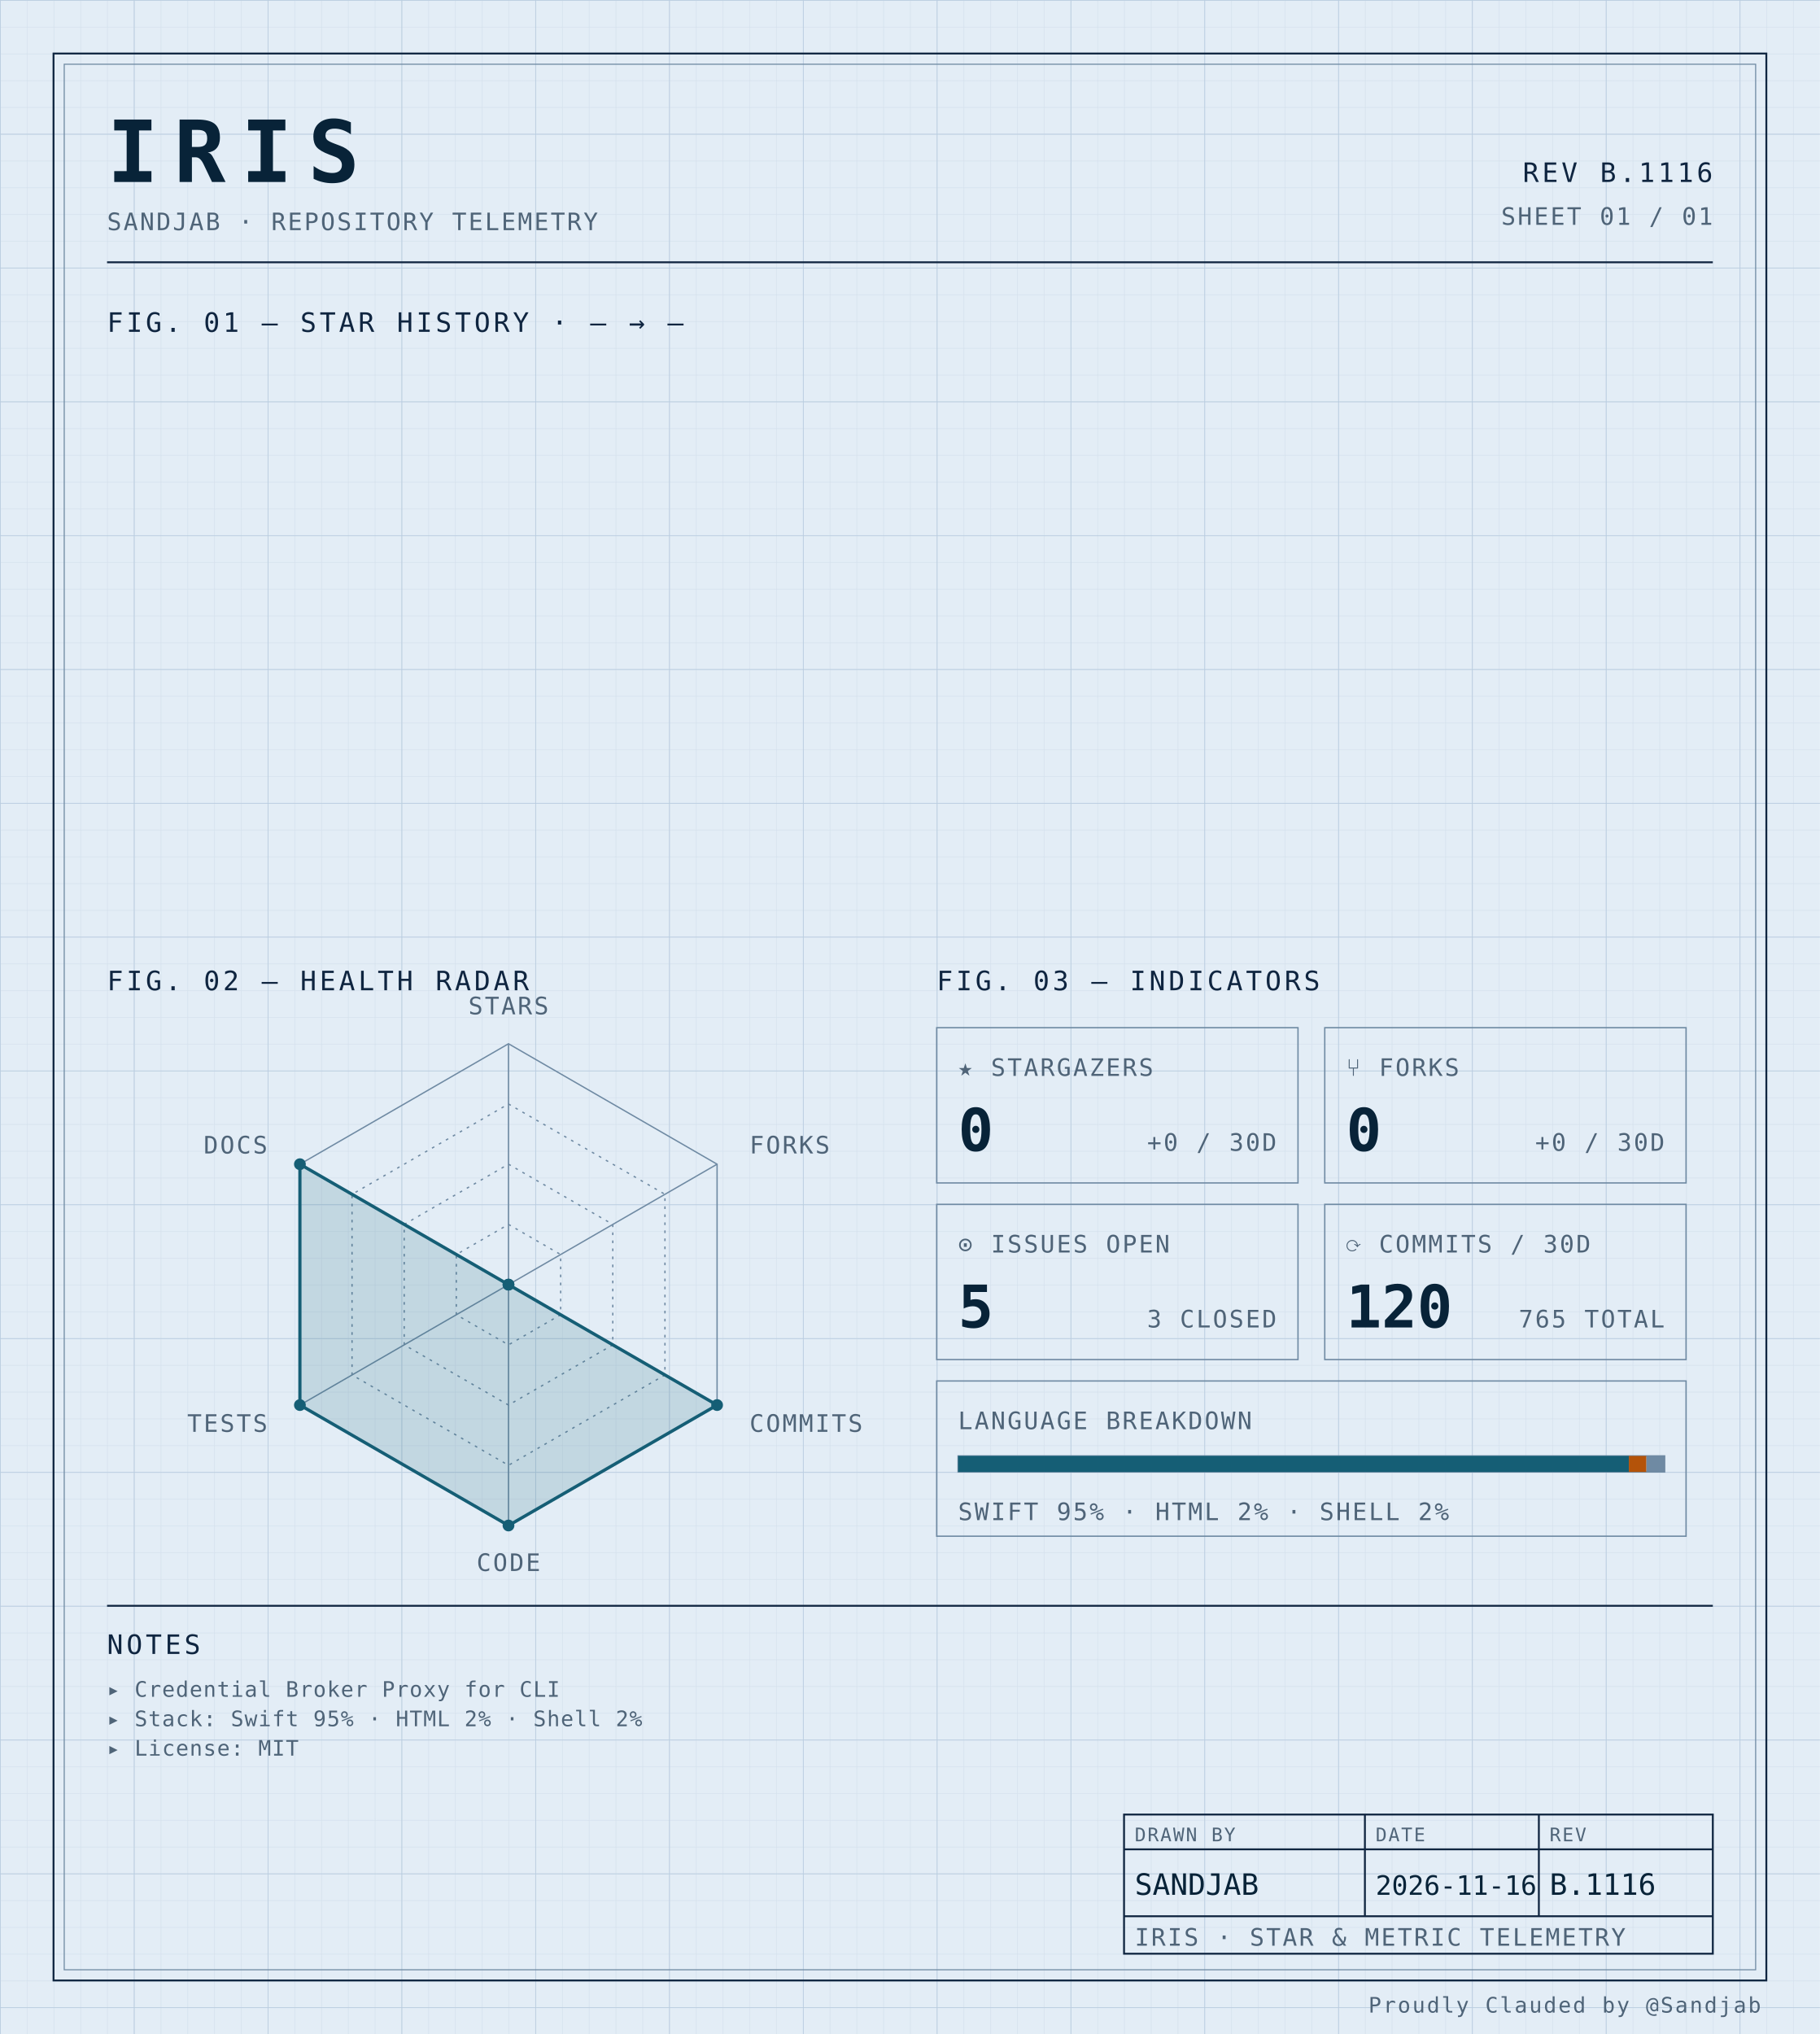
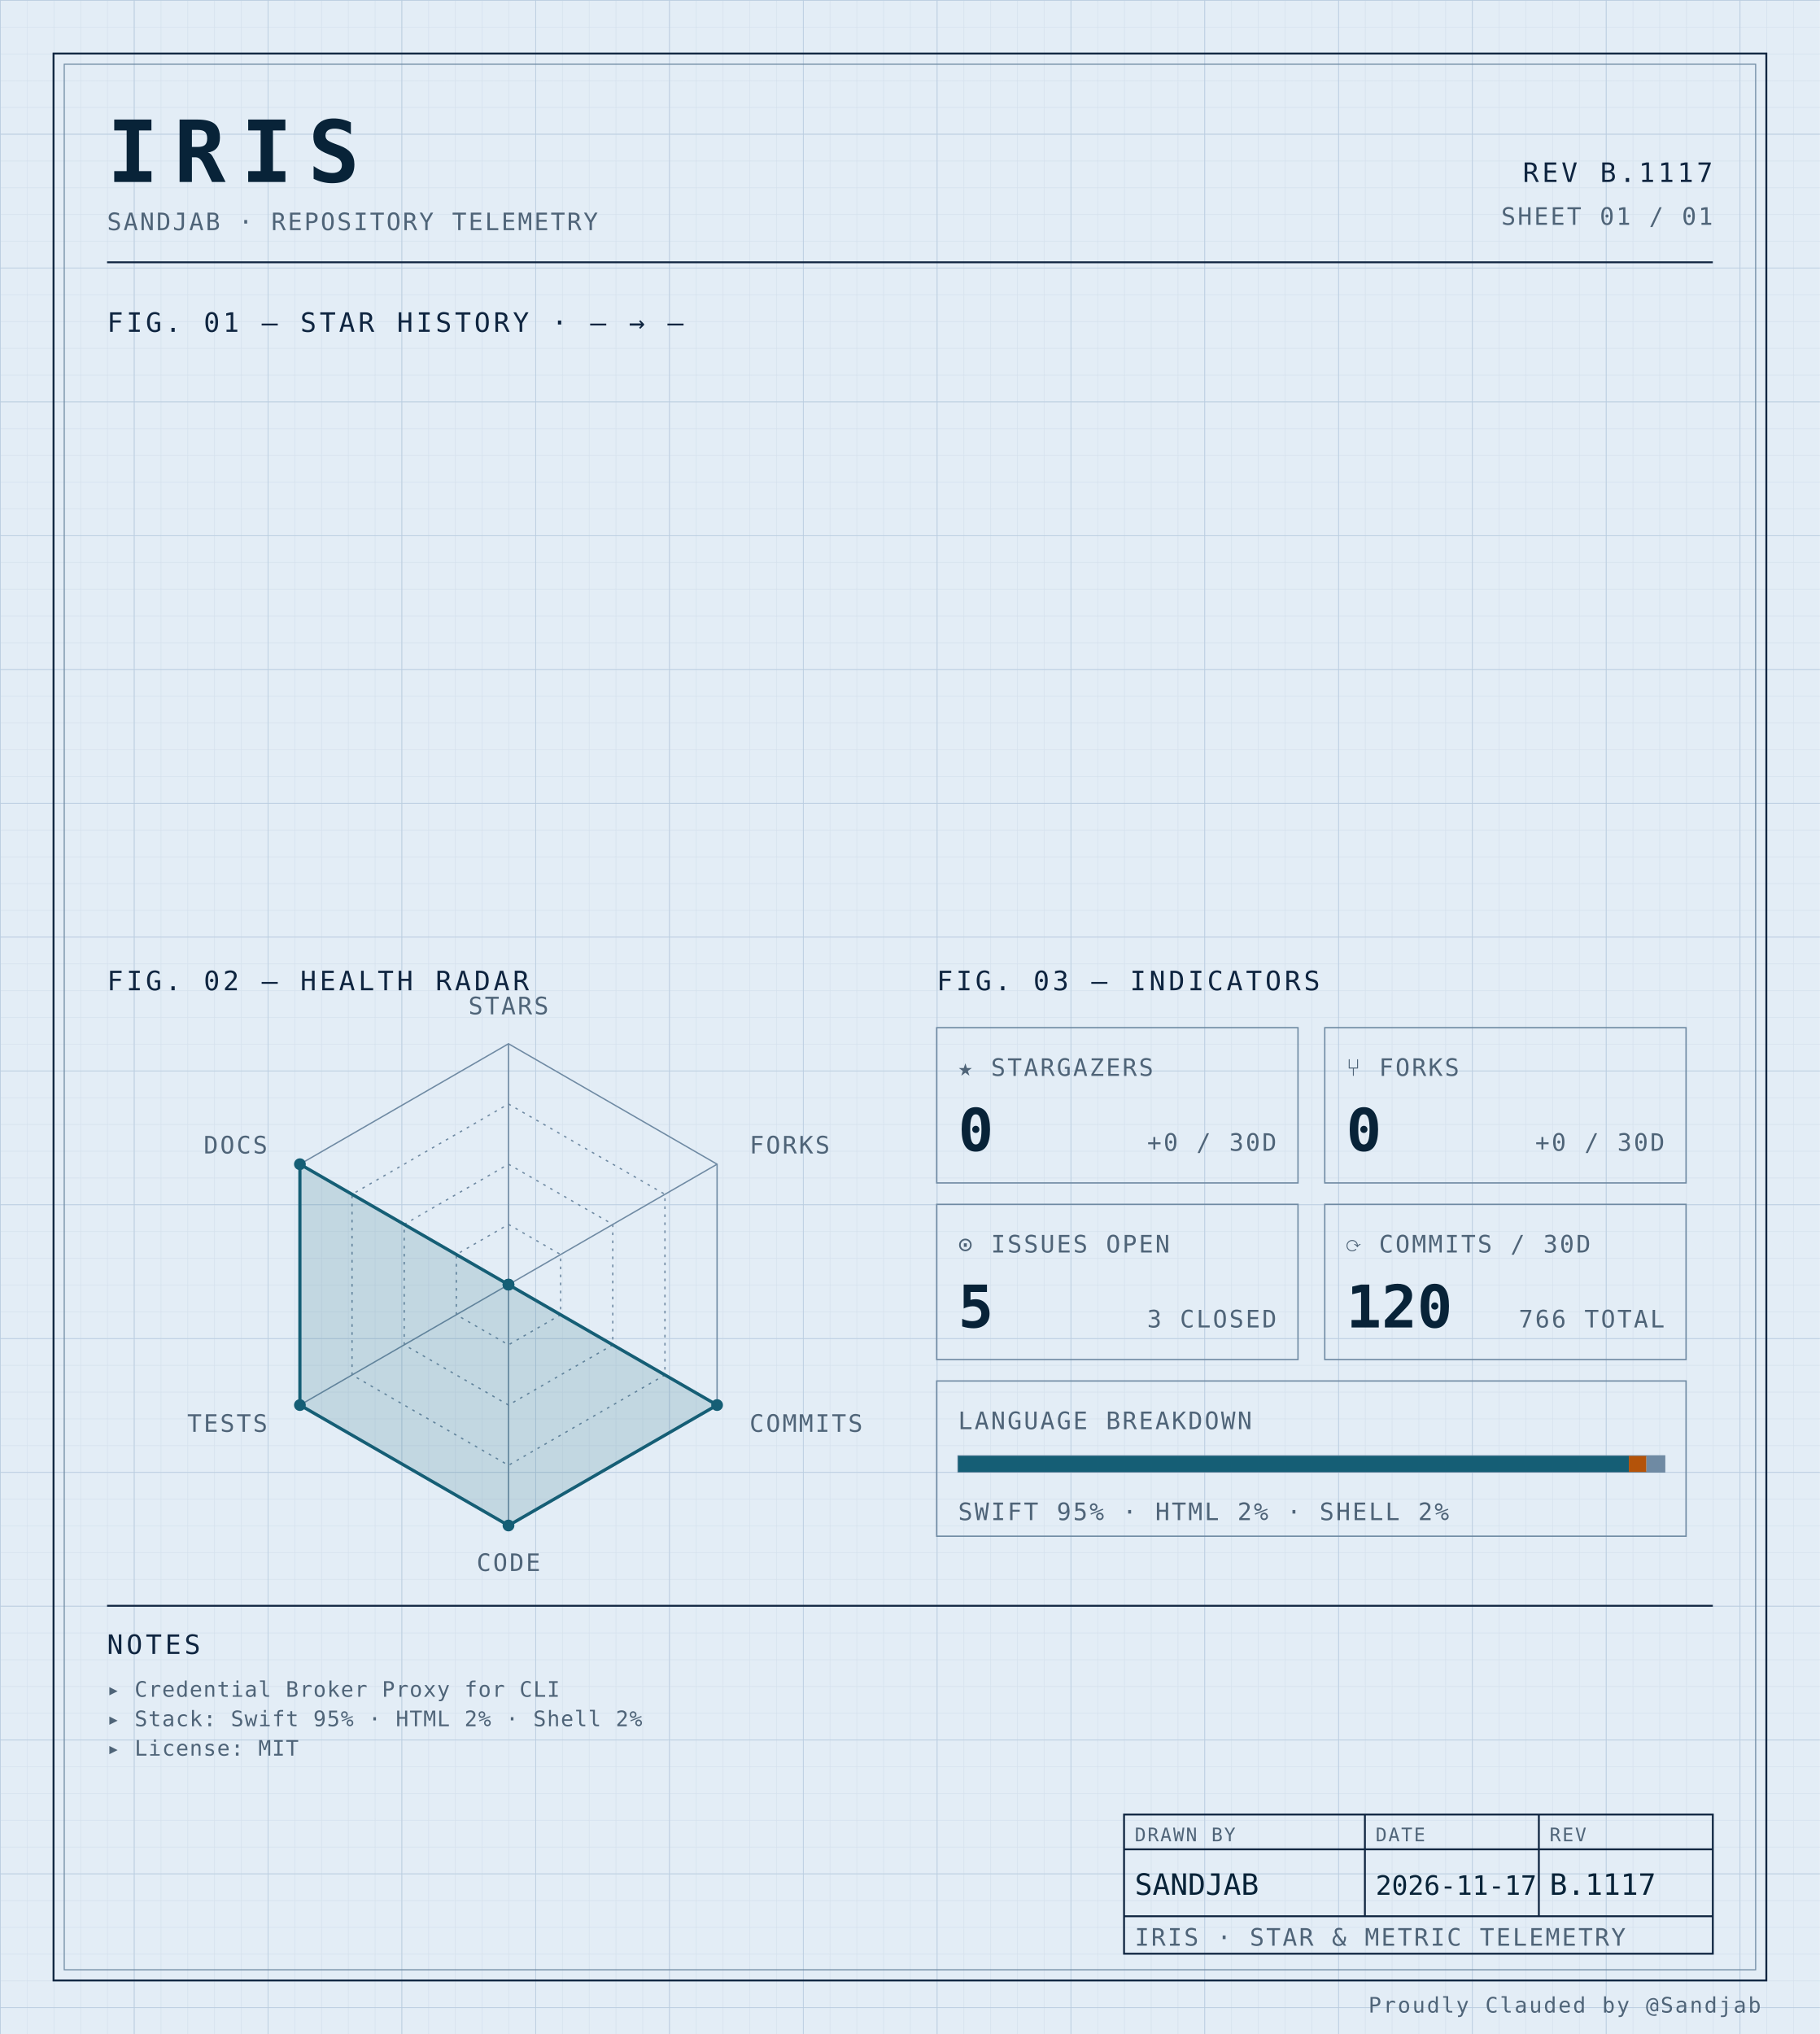
<svg xmlns="http://www.w3.org/2000/svg" width="100%" viewBox="0 0 680 760" role="img">
  <defs>
    <pattern id="grid-fine" width="10" height="10" patternUnits="userSpaceOnUse">
      <path d="M10 0H0V10" fill="none" stroke="#d4e0ec" stroke-width="0.4" />
    </pattern>
    <pattern id="grid-major" width="50" height="50" patternUnits="userSpaceOnUse">
      <path d="M50 0H0V50" fill="none" stroke="#b8cce0" stroke-width="0.5" />
    </pattern>
  </defs>
  <rect x="0" y="0" width="680" height="760" fill="#e3edf6" />
  <rect x="0" y="0" width="680" height="760" fill="url(#grid-fine)" />
  <rect x="0" y="0" width="680" height="760" fill="url(#grid-major)" />
  <rect x="20" y="20" width="640" height="720" fill="none" stroke="#0f2540" stroke-width="0.7" />
  <rect x="24" y="24" width="632" height="712" fill="none" stroke="#6f8aa3" stroke-width="0.4" />
  <text x="40" y="68" font-family="ui-monospace, 'SF Mono', 'JetBrains Mono', 'Cascadia Code', Consolas, monospace" font-size="32" font-weight="700" fill="#082338" text-anchor="start" letter-spacing="0.18em">IRIS</text>
  <text x="40" y="86" font-family="ui-monospace, 'SF Mono', 'JetBrains Mono', 'Cascadia Code', Consolas, monospace" font-size="9" font-weight="400" fill="#4f6478" text-anchor="start" letter-spacing="0.08em">SANDJAB · REPOSITORY TELEMETRY</text>
-   <text x="640" y="68" font-family="ui-monospace, 'SF Mono', 'JetBrains Mono', 'Cascadia Code', Consolas, monospace" font-size="10" font-weight="400" fill="#0f2540" text-anchor="end" letter-spacing="0.12em">REV B.1116</text>
+   <text x="640" y="68" font-family="ui-monospace, 'SF Mono', 'JetBrains Mono', 'Cascadia Code', Consolas, monospace" font-size="10" font-weight="400" fill="#0f2540" text-anchor="end" letter-spacing="0.12em">REV B.1117</text>
  <text x="640" y="84" font-family="ui-monospace, 'SF Mono', 'JetBrains Mono', 'Cascadia Code', Consolas, monospace" font-size="9" font-weight="400" fill="#4f6478" text-anchor="end" letter-spacing="0.08em">SHEET 01 / 01</text>
  <line x1="40" y1="98" x2="640" y2="98" stroke="#0f2540" stroke-width="0.7" />
  <text x="40" y="124" font-family="ui-monospace, 'SF Mono', 'JetBrains Mono', 'Cascadia Code', Consolas, monospace" font-size="10" font-weight="400" fill="#0f2540" text-anchor="start" letter-spacing="0.12em">FIG. 01 — STAR HISTORY · — → —</text>
  <text x="40" y="370" font-family="ui-monospace, 'SF Mono', 'JetBrains Mono', 'Cascadia Code', Consolas, monospace" font-size="10" font-weight="400" fill="#0f2540" text-anchor="start" letter-spacing="0.12em">FIG. 02 — HEALTH RADAR</text>
  <g transform="translate(190 480)">
    <polygon points="0.00,-90.00 77.94,-45.00 77.94,45.00 0.00,90.00 -77.94,45.00 -77.94,-45.00" fill="none" stroke="#6f8aa3" stroke-width="0.5" />
    <polygon points="0.00,-67.50 58.46,-33.75 58.46,33.75 0.00,67.50 -58.46,33.75 -58.46,-33.75" fill="none" stroke="#6f8aa3" stroke-width="0.5" stroke-dasharray="1,2" />
    <polygon points="0.00,-45.00 38.97,-22.50 38.97,22.50 0.00,45.00 -38.97,22.50 -38.97,-22.50" fill="none" stroke="#6f8aa3" stroke-width="0.5" stroke-dasharray="1,2" />
    <polygon points="0.00,-22.50 19.49,-11.25 19.49,11.25 0.00,22.50 -19.49,11.25 -19.49,-11.25" fill="none" stroke="#6f8aa3" stroke-width="0.5" stroke-dasharray="1,2" />
    <line x1="0" y1="0" x2="0.00" y2="-90.00" stroke="#6f8aa3" stroke-width="0.5" />
    <line x1="0" y1="0" x2="77.94" y2="-45.00" stroke="#6f8aa3" stroke-width="0.5" />
    <line x1="0" y1="0" x2="77.94" y2="45.00" stroke="#6f8aa3" stroke-width="0.5" />
    <line x1="0" y1="0" x2="0.00" y2="90.00" stroke="#6f8aa3" stroke-width="0.5" />
    <line x1="0" y1="0" x2="-77.94" y2="45.00" stroke="#6f8aa3" stroke-width="0.5" />
    <line x1="0" y1="0" x2="-77.94" y2="-45.00" stroke="#6f8aa3" stroke-width="0.5" />
    <polygon points="0.00,0.00 0.00,0.00 77.94,45.00 0.00,90.00 -77.94,45.00 -77.94,-45.00" fill="#155e75" fill-opacity="0.16" stroke="#155e75" stroke-width="1.2" />
    <circle cx="0.00" cy="0.00" r="2.2" fill="#155e75" />
    <circle cx="0.00" cy="0.00" r="2.2" fill="#155e75" />
    <circle cx="77.94" cy="45.00" r="2.2" fill="#155e75" />
    <circle cx="0.00" cy="90.00" r="2.2" fill="#155e75" />
    <circle cx="-77.94" cy="45.00" r="2.2" fill="#155e75" />
    <circle cx="-77.94" cy="-45.00" r="2.2" fill="#155e75" />
    <text x="6.3681633555662356e-15" y="-101" font-family="ui-monospace, 'SF Mono', 'JetBrains Mono', 'Cascadia Code', Consolas, monospace" font-size="9" font-weight="400" fill="#4f6478" text-anchor="middle" letter-spacing="0.08em">STARS</text>
    <text x="90.067" y="-49" font-family="ui-monospace, 'SF Mono', 'JetBrains Mono', 'Cascadia Code', Consolas, monospace" font-size="9" font-weight="400" fill="#4f6478" text-anchor="start" letter-spacing="0.08em">FORKS</text>
    <text x="90.067" y="55" font-family="ui-monospace, 'SF Mono', 'JetBrains Mono', 'Cascadia Code', Consolas, monospace" font-size="9" font-weight="400" fill="#4f6478" text-anchor="start" letter-spacing="0.08em">COMMITS</text>
    <text x="6.3681633555662356e-15" y="107" font-family="ui-monospace, 'SF Mono', 'JetBrains Mono', 'Cascadia Code', Consolas, monospace" font-size="9" font-weight="400" fill="#4f6478" text-anchor="middle" letter-spacing="0.08em">CODE</text>
    <text x="-90.067" y="55" font-family="ui-monospace, 'SF Mono', 'JetBrains Mono', 'Cascadia Code', Consolas, monospace" font-size="9" font-weight="400" fill="#4f6478" text-anchor="end" letter-spacing="0.08em">TESTS</text>
    <text x="-90.067" y="-49" font-family="ui-monospace, 'SF Mono', 'JetBrains Mono', 'Cascadia Code', Consolas, monospace" font-size="9" font-weight="400" fill="#4f6478" text-anchor="end" letter-spacing="0.08em">DOCS</text>
  </g>
  <text x="350" y="370" font-family="ui-monospace, 'SF Mono', 'JetBrains Mono', 'Cascadia Code', Consolas, monospace" font-size="10" font-weight="400" fill="#0f2540" text-anchor="start" letter-spacing="0.12em">FIG. 03 — INDICATORS</text>
  <rect x="350" y="384" width="135" height="58" fill="none" stroke="#6f8aa3" stroke-width="0.5" />
  <text x="358" y="402" font-family="ui-monospace, 'SF Mono', 'JetBrains Mono', 'Cascadia Code', Consolas, monospace" font-size="9" font-weight="400" fill="#4f6478" text-anchor="start" letter-spacing="0.08em">★ STARGAZERS</text>
  <text x="358" y="430" font-family="ui-monospace, 'SF Mono', 'JetBrains Mono', 'Cascadia Code', Consolas, monospace" font-size="22" font-weight="700" fill="#082338" text-anchor="start" letter-spacing="normal">0</text>
  <text x="477" y="430" font-family="ui-monospace, 'SF Mono', 'JetBrains Mono', 'Cascadia Code', Consolas, monospace" font-size="9" font-weight="400" fill="#4f6478" text-anchor="end" letter-spacing="0.08em">+0 / 30D</text>
  <rect x="495" y="384" width="135" height="58" fill="none" stroke="#6f8aa3" stroke-width="0.5" />
  <text x="503" y="402" font-family="ui-monospace, 'SF Mono', 'JetBrains Mono', 'Cascadia Code', Consolas, monospace" font-size="9" font-weight="400" fill="#4f6478" text-anchor="start" letter-spacing="0.08em">⑂ FORKS</text>
  <text x="503" y="430" font-family="ui-monospace, 'SF Mono', 'JetBrains Mono', 'Cascadia Code', Consolas, monospace" font-size="22" font-weight="700" fill="#082338" text-anchor="start" letter-spacing="normal">0</text>
  <text x="622" y="430" font-family="ui-monospace, 'SF Mono', 'JetBrains Mono', 'Cascadia Code', Consolas, monospace" font-size="9" font-weight="400" fill="#4f6478" text-anchor="end" letter-spacing="0.08em">+0 / 30D</text>
  <rect x="350" y="450" width="135" height="58" fill="none" stroke="#6f8aa3" stroke-width="0.5" />
  <text x="358" y="468" font-family="ui-monospace, 'SF Mono', 'JetBrains Mono', 'Cascadia Code', Consolas, monospace" font-size="9" font-weight="400" fill="#4f6478" text-anchor="start" letter-spacing="0.08em">⊙ ISSUES OPEN</text>
  <text x="358" y="496" font-family="ui-monospace, 'SF Mono', 'JetBrains Mono', 'Cascadia Code', Consolas, monospace" font-size="22" font-weight="700" fill="#082338" text-anchor="start" letter-spacing="normal">5</text>
  <text x="477" y="496" font-family="ui-monospace, 'SF Mono', 'JetBrains Mono', 'Cascadia Code', Consolas, monospace" font-size="9" font-weight="400" fill="#4f6478" text-anchor="end" letter-spacing="0.08em">3 CLOSED</text>
  <rect x="495" y="450" width="135" height="58" fill="none" stroke="#6f8aa3" stroke-width="0.5" />
  <text x="503" y="468" font-family="ui-monospace, 'SF Mono', 'JetBrains Mono', 'Cascadia Code', Consolas, monospace" font-size="9" font-weight="400" fill="#4f6478" text-anchor="start" letter-spacing="0.08em">⟳ COMMITS / 30D</text>
  <text x="503" y="496" font-family="ui-monospace, 'SF Mono', 'JetBrains Mono', 'Cascadia Code', Consolas, monospace" font-size="22" font-weight="700" fill="#082338" text-anchor="start" letter-spacing="normal">120</text>
-   <text x="622" y="496" font-family="ui-monospace, 'SF Mono', 'JetBrains Mono', 'Cascadia Code', Consolas, monospace" font-size="9" font-weight="400" fill="#4f6478" text-anchor="end" letter-spacing="0.08em">765 TOTAL</text>
+   <text x="622" y="496" font-family="ui-monospace, 'SF Mono', 'JetBrains Mono', 'Cascadia Code', Consolas, monospace" font-size="9" font-weight="400" fill="#4f6478" text-anchor="end" letter-spacing="0.08em">766 TOTAL</text>
  <rect x="350" y="516" width="280" height="58" fill="none" stroke="#6f8aa3" stroke-width="0.5" />
  <text x="358" y="534" font-family="ui-monospace, 'SF Mono', 'JetBrains Mono', 'Cascadia Code', Consolas, monospace" font-size="9" font-weight="400" fill="#4f6478" text-anchor="start" letter-spacing="0.08em">LANGUAGE BREAKDOWN</text>
  <rect x="358" y="544" width="264" height="6" fill="none" stroke="#6f8aa3" stroke-width="0.5" />
  <rect x="358" y="544" width="250.62" height="6" fill="#155e75" />
  <rect x="608.623" y="544" width="6.57" height="6" fill="#b45309" />
  <rect x="615.192" y="544" width="6.81" height="6" fill="#6f8aa3" />
  <text x="358" y="568" font-family="ui-monospace, 'SF Mono', 'JetBrains Mono', 'Cascadia Code', Consolas, monospace" font-size="9" font-weight="400" fill="#4f6478" text-anchor="start" letter-spacing="0.08em">SWIFT 95% · HTML 2% · SHELL 2%</text>
  <line x1="40" y1="600" x2="640" y2="600" stroke="#0f2540" stroke-width="0.7" />
  <text x="40" y="618" font-family="ui-monospace, 'SF Mono', 'JetBrains Mono', 'Cascadia Code', Consolas, monospace" font-size="10" font-weight="400" fill="#0f2540" text-anchor="start" letter-spacing="0.12em">NOTES</text>
  <text x="40" y="634" font-family="ui-monospace, 'SF Mono', 'JetBrains Mono', 'Cascadia Code', Consolas, monospace" font-size="8" font-weight="400" fill="#4f6478" text-anchor="start" letter-spacing="0.04em">▸ Credential Broker Proxy for CLI</text>
  <text x="40" y="645" font-family="ui-monospace, 'SF Mono', 'JetBrains Mono', 'Cascadia Code', Consolas, monospace" font-size="8" font-weight="400" fill="#4f6478" text-anchor="start" letter-spacing="0.04em">▸ Stack: Swift 95% · HTML 2% · Shell 2%</text>
  <text x="40" y="656" font-family="ui-monospace, 'SF Mono', 'JetBrains Mono', 'Cascadia Code', Consolas, monospace" font-size="8" font-weight="400" fill="#4f6478" text-anchor="start" letter-spacing="0.04em">▸ License: MIT</text>
  <rect x="420" y="678" width="220" height="52" fill="none" stroke="#0f2540" stroke-width="0.7" />
  <line x1="420" y1="691" x2="640" y2="691" stroke="#0f2540" stroke-width="0.7" />
  <line x1="420" y1="716" x2="640" y2="716" stroke="#0f2540" stroke-width="0.7" />
  <line x1="510" y1="678" x2="510" y2="716" stroke="#0f2540" stroke-width="0.7" />
  <line x1="575" y1="678" x2="575" y2="716" stroke="#0f2540" stroke-width="0.7" />
  <text x="424" y="688" font-family="ui-monospace, 'SF Mono', 'JetBrains Mono', 'Cascadia Code', Consolas, monospace" font-size="7" font-weight="400" fill="#4f6478" text-anchor="start" letter-spacing="0.08em">DRAWN BY</text>
  <text x="514" y="688" font-family="ui-monospace, 'SF Mono', 'JetBrains Mono', 'Cascadia Code', Consolas, monospace" font-size="7" font-weight="400" fill="#4f6478" text-anchor="start" letter-spacing="0.08em">DATE</text>
  <text x="579" y="688" font-family="ui-monospace, 'SF Mono', 'JetBrains Mono', 'Cascadia Code', Consolas, monospace" font-size="7" font-weight="400" fill="#4f6478" text-anchor="start" letter-spacing="0.08em">REV</text>
  <text x="424" y="708" font-family="ui-monospace, 'SF Mono', 'JetBrains Mono', 'Cascadia Code', Consolas, monospace" font-size="11" font-weight="400" fill="#082338" text-anchor="start" letter-spacing="normal">SANDJAB</text>
-   <text x="514" y="708" font-family="ui-monospace, 'SF Mono', 'JetBrains Mono', 'Cascadia Code', Consolas, monospace" font-size="10" font-weight="400" fill="#082338" text-anchor="start" letter-spacing="normal">2026-11-16</text>
-   <text x="579" y="708" font-family="ui-monospace, 'SF Mono', 'JetBrains Mono', 'Cascadia Code', Consolas, monospace" font-size="11" font-weight="400" fill="#082338" text-anchor="start" letter-spacing="normal">B.1116</text>
+   <text x="514" y="708" font-family="ui-monospace, 'SF Mono', 'JetBrains Mono', 'Cascadia Code', Consolas, monospace" font-size="10" font-weight="400" fill="#082338" text-anchor="start" letter-spacing="normal">2026-11-17</text>
+   <text x="579" y="708" font-family="ui-monospace, 'SF Mono', 'JetBrains Mono', 'Cascadia Code', Consolas, monospace" font-size="11" font-weight="400" fill="#082338" text-anchor="start" letter-spacing="normal">B.1117</text>
  <text x="424" y="727" font-family="ui-monospace, 'SF Mono', 'JetBrains Mono', 'Cascadia Code', Consolas, monospace" font-size="9" font-weight="400" fill="#4f6478" text-anchor="start" letter-spacing="0.08em">IRIS · STAR &amp; METRIC TELEMETRY</text>
  <text x="658" y="752" font-family="ui-monospace, 'SF Mono', 'JetBrains Mono', 'Cascadia Code', Consolas, monospace" font-size="8" font-weight="400" fill="#4f6478" text-anchor="end" letter-spacing="0.08em">Proudly Clauded by @Sandjab</text>
</svg>
